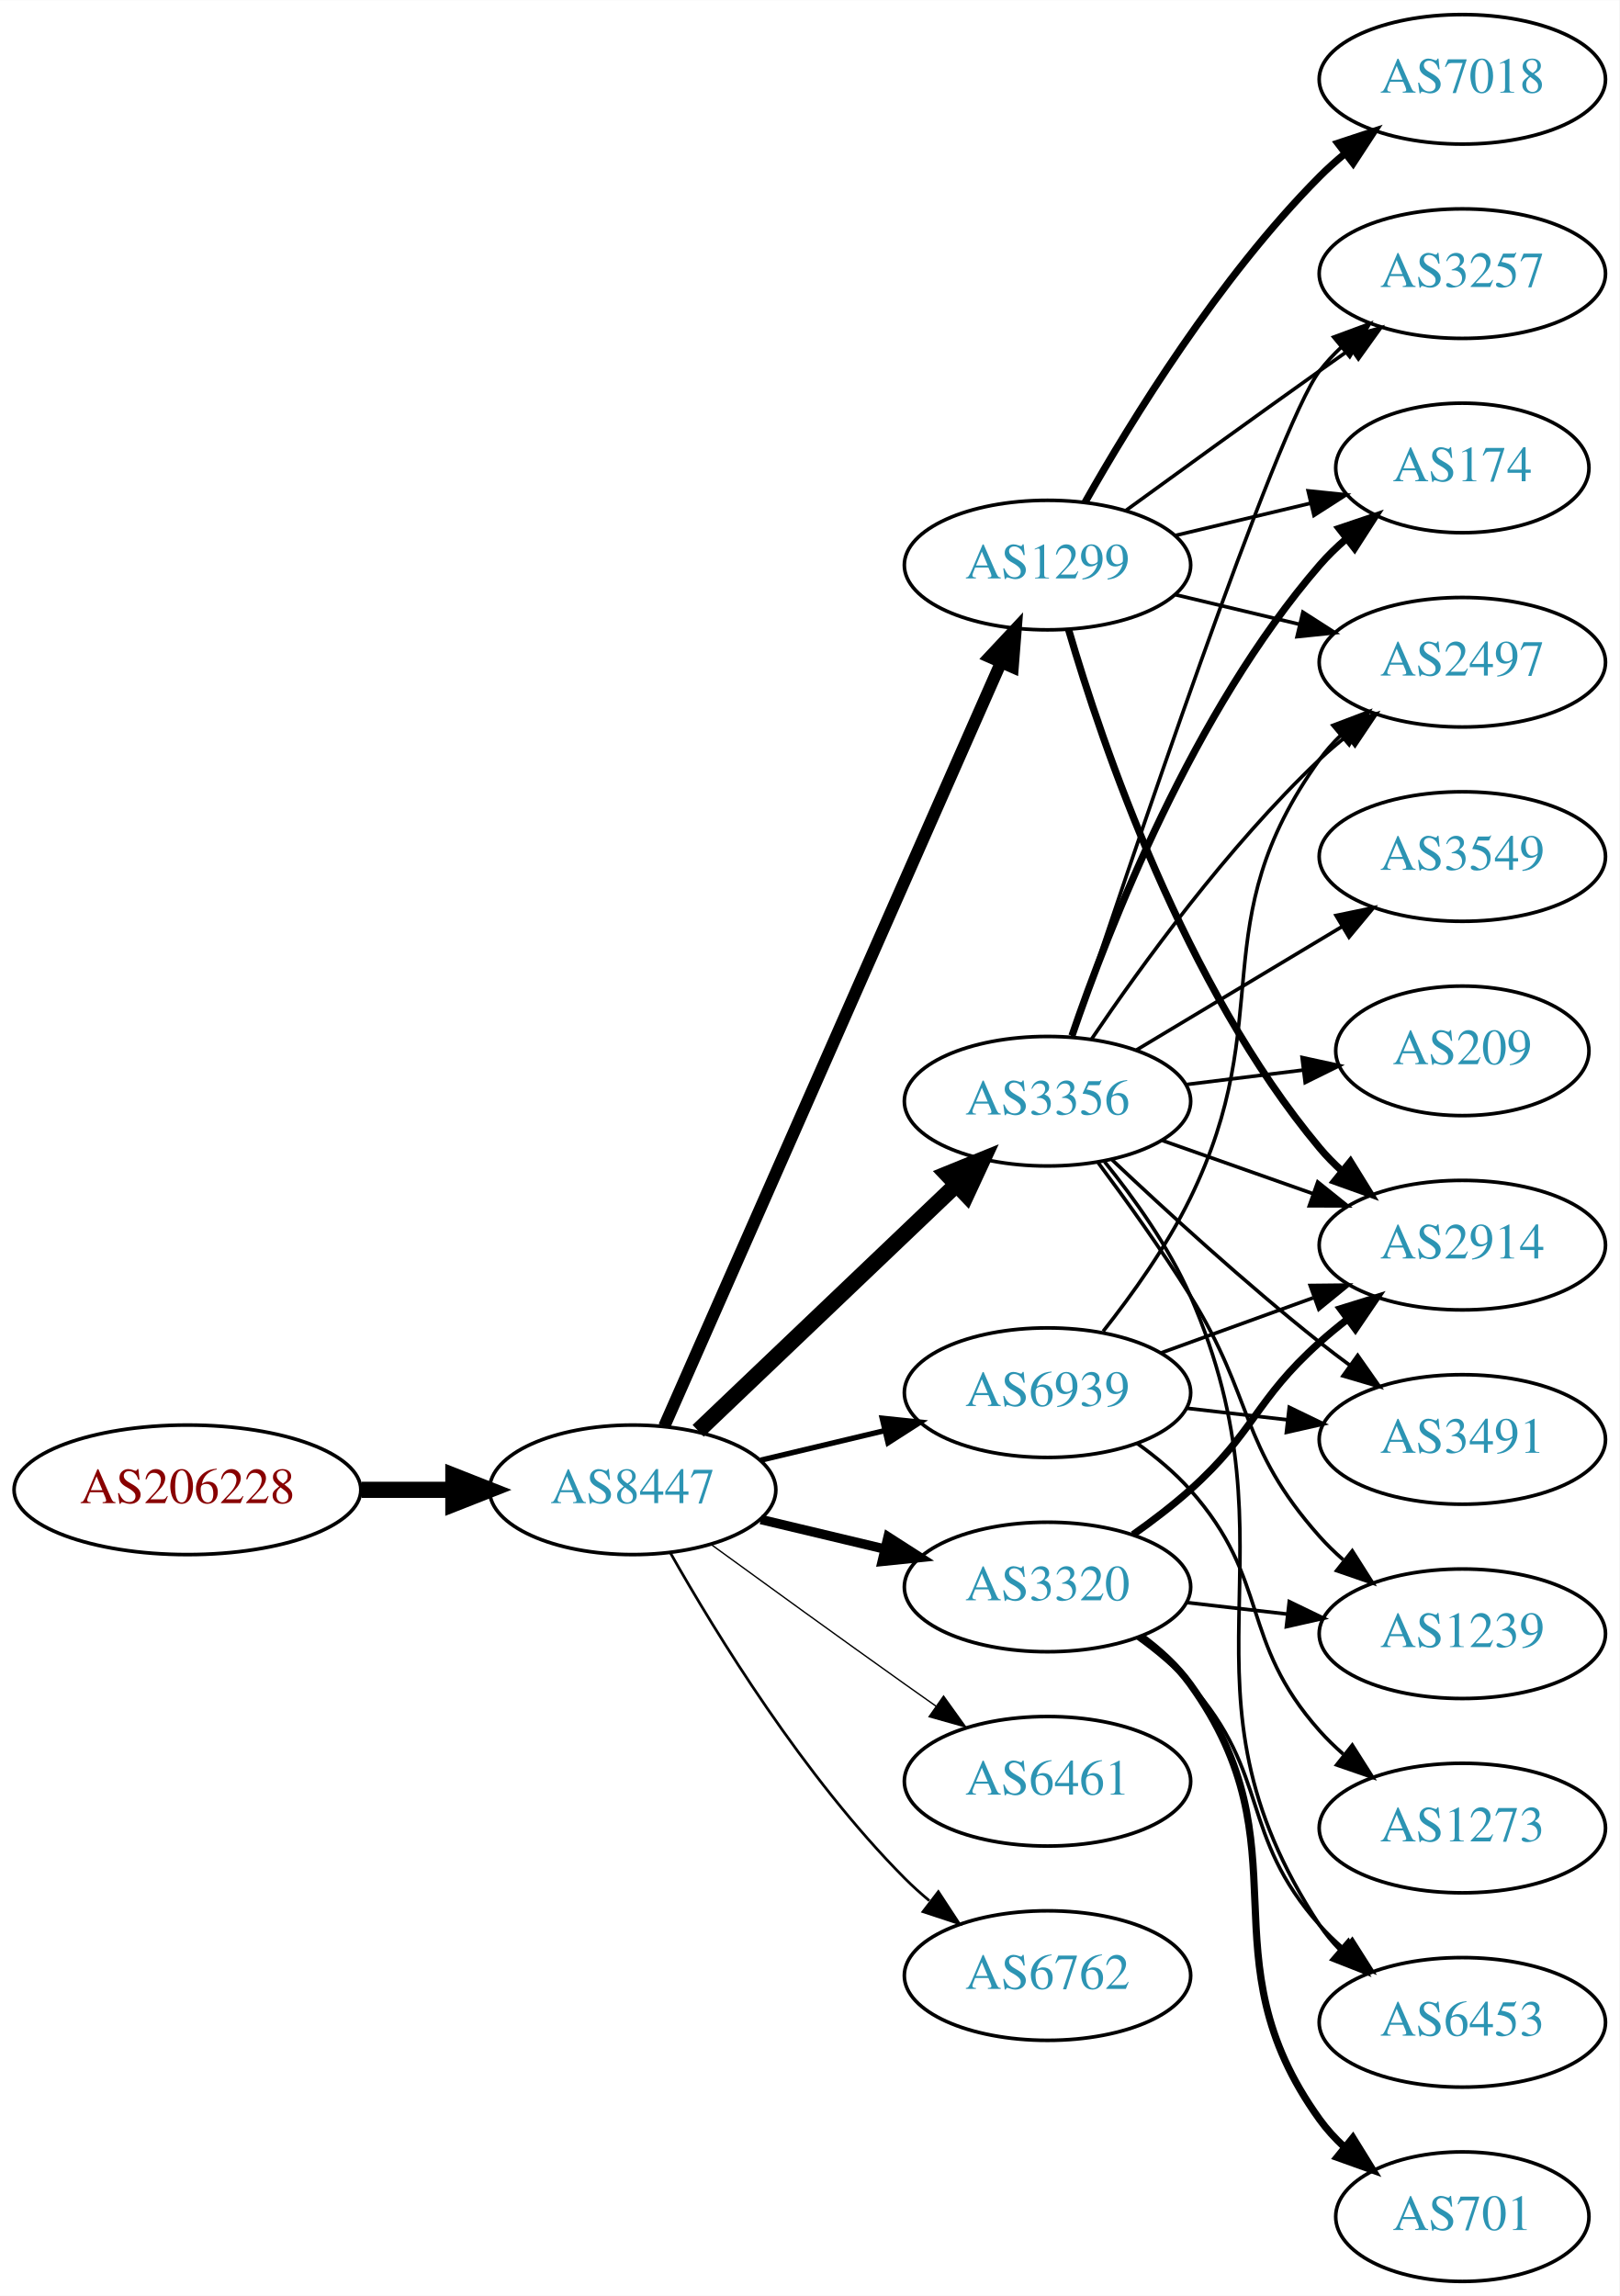
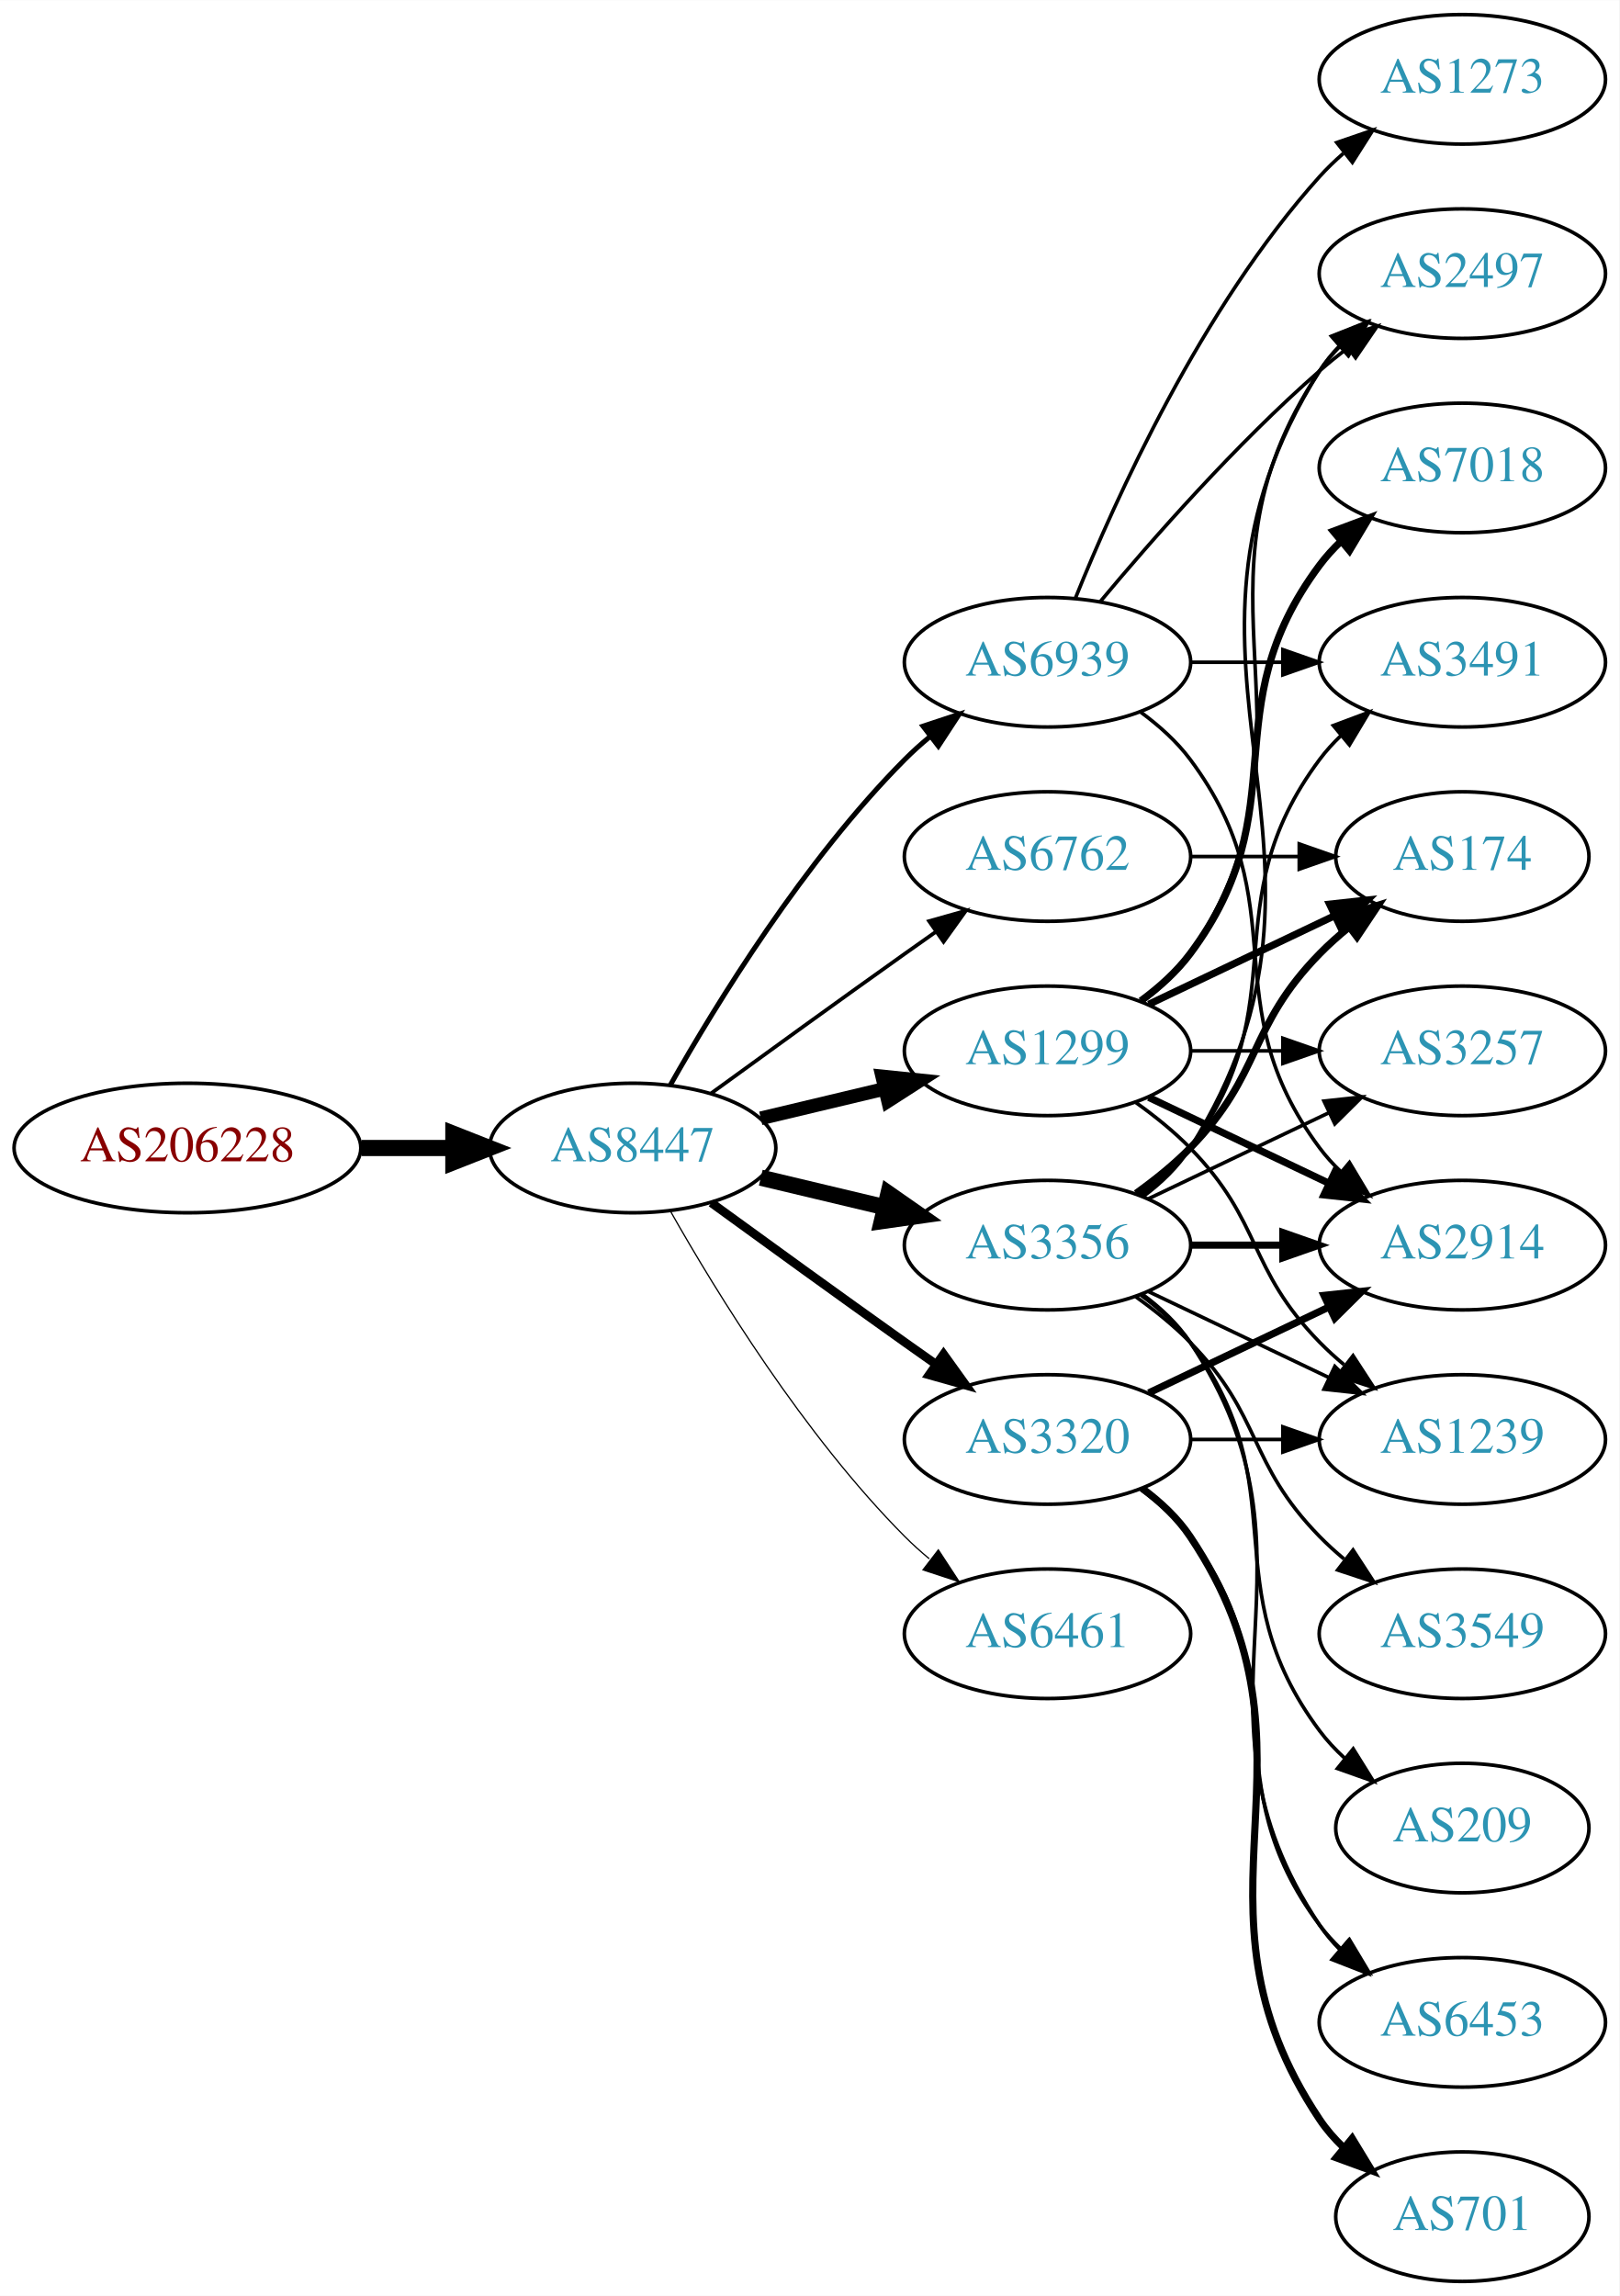
<svg xmlns="http://www.w3.org/2000/svg" xmlns:xlink="http://www.w3.org/1999/xlink" width="450pt" height="638pt" viewBox="0.00 0.00 450.07 638.00">
  <g id="graph0" class="graph" transform="scale(1 1) rotate(0) translate(4 634)">
    <polygon fill="white" stroke="none" points="-4,4 -4,-634 446.07,-634 446.07,4 -4,4" />
    <g id="node1" class="node">
      <g id="a_node1">
        <a xlink:href="/asn/206228" xlink:title="AS206228 ~ Andritz AG [AT]">
-           <ellipse fill="#ffffff" stroke="black" cx="48.096" cy="-220" rx="48.192" ry="18" />
-           <text text-anchor="middle" x="48.096" y="-216.3" font-family="Times,serif" font-size="14.00" fill="#880000">AS206228</text>
+           <ellipse fill="#ffffff" stroke="black" cx="48.096" cy="-315" rx="48.192" ry="18" />
+           <text text-anchor="middle" x="48.096" y="-311.3" font-family="Times,serif" font-size="14.00" fill="#880000">AS206228</text>
        </a>
      </g>
    </g>
    <g id="node2" class="node">
      <g id="a_node2">
        <a xlink:href="/asn/8447" xlink:title="AS8447 ~ A1 Telekom Austria AG [AT]">
-           <ellipse fill="#ffffff" stroke="black" cx="171.838" cy="-220" rx="39.794" ry="18" />
-           <text text-anchor="middle" x="171.838" y="-216.3" font-family="Times,serif" font-size="14.00" fill="#2c94b3">AS8447</text>
+           <ellipse fill="#ffffff" stroke="black" cx="171.838" cy="-315" rx="39.794" ry="18" />
+           <text text-anchor="middle" x="171.838" y="-311.3" font-family="Times,serif" font-size="14.00" fill="#2c94b3">AS8447</text>
        </a>
      </g>
    </g>
    <g id="edge1" class="edge">
-       <path fill="none" stroke="black" stroke-width="4.5" d="M96.513,-220C104.867,-220 113.577,-220 121.969,-220" />
-       <polygon fill="black" stroke="black" stroke-width="4.5" points="122.004,-223.938 132.004,-220 122.004,-216.063 122.004,-223.938" />
+       <path fill="none" stroke="black" stroke-width="4.5" d="M96.513,-315C104.867,-315 113.577,-315 121.969,-315" />
+       <polygon fill="black" stroke="black" stroke-width="4.5" points="122.004,-318.938 132.004,-315 122.004,-311.063 122.004,-318.938" />
    </g>
    <g id="node3" class="node">
      <g id="a_node3">
        <a xlink:href="/asn/3356" xlink:title="AS3356 ~ Level 3 Parent, LLC [US]">
-           <ellipse fill="#ffffff" stroke="black" cx="287.131" cy="-328" rx="39.794" ry="18" />
-           <text text-anchor="middle" x="287.131" y="-324.3" font-family="Times,serif" font-size="14.00" fill="#2c94b3">AS3356</text>
+           <ellipse fill="#ffffff" stroke="black" cx="287.131" cy="-288" rx="39.794" ry="18" />
+           <text text-anchor="middle" x="287.131" y="-284.3" font-family="Times,serif" font-size="14.00" fill="#2c94b3">AS3356</text>
        </a>
      </g>
    </g>
    <g id="edge2" class="edge">
-       <path fill="none" stroke="black" stroke-width="4.5" d="M190.045,-236.403C209.12,-254.587 240.04,-284.063 261.638,-304.651" />
-       <polygon fill="black" stroke="black" stroke-width="4.5" points="259.178,-307.747 269.133,-311.797 264.612,-302.047 259.178,-307.747" />
+       <path fill="none" stroke="black" stroke-width="4.5" d="M207.445,-306.752C218.316,-304.162 230.471,-301.265 241.913,-298.538" />
+       <polygon fill="black" stroke="black" stroke-width="4.5" points="242.921,-302.346 251.736,-296.197 241.095,-294.685 242.921,-302.346" />
    </g>
    <g id="node4" class="node">
      <g id="a_node4">
        <a xlink:href="/asn/1299" xlink:title="AS1299 ~ Telia Carrier [EU]">
-           <ellipse fill="#ffffff" stroke="black" cx="287.131" cy="-477" rx="39.794" ry="18" />
-           <text text-anchor="middle" x="287.131" y="-473.3" font-family="Times,serif" font-size="14.00" fill="#2c94b3">AS1299</text>
+           <ellipse fill="#ffffff" stroke="black" cx="287.131" cy="-342" rx="39.794" ry="18" />
+           <text text-anchor="middle" x="287.131" y="-338.3" font-family="Times,serif" font-size="14.00" fill="#2c94b3">AS1299</text>
        </a>
      </g>
    </g>
    <g id="edge3" class="edge">
-       <path fill="none" stroke="black" stroke-width="3.375" d="M180.625,-237.665C200.069,-281.772 250.854,-396.976 274.145,-449.809" />
-       <polygon fill="black" stroke="black" stroke-width="3.375" points="271.053,-451.473 278.289,-459.212 277.458,-448.65 271.053,-451.473" />
+       <path fill="none" stroke="black" stroke-width="3.808" d="M207.445,-323.248C218.316,-325.838 230.471,-328.735 241.913,-331.462" />
+       <polygon fill="black" stroke="black" stroke-width="3.808" points="241.197,-334.889 251.736,-333.803 242.819,-328.08 241.197,-334.889" />
    </g>
    <g id="node5" class="node">
      <g id="a_node5">
        <a xlink:href="/asn/3320" xlink:title="AS3320 ~ DTAG [DE]">
-           <ellipse fill="#ffffff" stroke="black" cx="287.131" cy="-193" rx="39.794" ry="18" />
-           <text text-anchor="middle" x="287.131" y="-189.3" font-family="Times,serif" font-size="14.00" fill="#2c94b3">AS3320</text>
+           <ellipse fill="#ffffff" stroke="black" cx="287.131" cy="-234" rx="39.794" ry="18" />
+           <text text-anchor="middle" x="287.131" y="-230.3" font-family="Times,serif" font-size="14.00" fill="#2c94b3">AS3320</text>
        </a>
      </g>
    </g>
    <g id="edge4" class="edge">
-       <path fill="none" stroke="black" stroke-width="2.625" d="M207.445,-211.752C218.316,-209.162 230.471,-206.265 241.913,-203.538" />
-       <polygon fill="black" stroke="black" stroke-width="2.625" points="242.819,-206.92 251.736,-201.197 241.197,-200.111 242.819,-206.92" />
+       <path fill="none" stroke="black" stroke-width="2.423" d="M193.686,-299.778C208.62,-288.909 229.234,-273.975 247.484,-261 250.305,-258.995 253.248,-256.915 256.196,-254.841" />
+       <polygon fill="black" stroke="black" stroke-width="2.423" points="258.242,-257.681 264.421,-249.074 254.223,-251.95 258.242,-257.681" />
    </g>
    <g id="node6" class="node">
      <g id="a_node6">
        <a xlink:href="/asn/6461" xlink:title="AS6461 ~ Zayo Bandwidth [US]">
-           <ellipse fill="#ffffff" stroke="black" cx="287.131" cy="-139" rx="39.794" ry="18" />
-           <text text-anchor="middle" x="287.131" y="-135.3" font-family="Times,serif" font-size="14.00" fill="#2c94b3">AS6461</text>
+           <ellipse fill="#ffffff" stroke="black" cx="287.131" cy="-180" rx="39.794" ry="18" />
+           <text text-anchor="middle" x="287.131" y="-176.3" font-family="Times,serif" font-size="14.00" fill="#2c94b3">AS6461</text>
        </a>
      </g>
    </g>
    <g id="edge5" class="edge">
-       <path fill="none" stroke="black" stroke-width="0.375" d="M193.686,-204.778C208.62,-193.909 229.234,-178.975 247.484,-166 250.305,-163.995 253.248,-161.915 256.196,-159.841" />
-       <polygon fill="black" stroke="black" stroke-width="0.375" points="258.242,-162.681 264.421,-154.074 254.223,-156.95 258.242,-162.681" />
+       <path fill="none" stroke="black" stroke-width="0.346" d="M182.298,-297.51C195.08,-274.904 219.512,-235.114 247.484,-207 249.595,-204.879 251.891,-202.812 254.277,-200.829" />
+       <polygon fill="black" stroke="black" stroke-width="0.346" points="256.792,-203.31 262.592,-194.444 252.529,-197.758 256.792,-203.31" />
    </g>
    <g id="node7" class="node">
      <g id="a_node7">
        <a xlink:href="/asn/6762" xlink:title="AS6762 ~ TELECOM ITALIA SPARKLE S.p.A. [IT]">
-           <ellipse fill="#ffffff" stroke="black" cx="287.131" cy="-85" rx="39.794" ry="18" />
-           <text text-anchor="middle" x="287.131" y="-81.3" font-family="Times,serif" font-size="14.00" fill="#2c94b3">AS6762</text>
+           <ellipse fill="#ffffff" stroke="black" cx="287.131" cy="-396" rx="39.794" ry="18" />
+           <text text-anchor="middle" x="287.131" y="-392.3" font-family="Times,serif" font-size="14.00" fill="#2c94b3">AS6762</text>
        </a>
      </g>
    </g>
    <g id="edge6" class="edge">
-       <path fill="none" stroke="black" stroke-width="0.75" d="M182.298,-202.51C195.08,-179.904 219.512,-140.114 247.484,-112 249.595,-109.879 251.891,-107.812 254.277,-105.829" />
-       <polygon fill="black" stroke="black" stroke-width="0.75" points="256.792,-108.31 262.592,-99.444 252.529,-102.758 256.792,-108.31" />
+       <path fill="none" stroke="black" stroke-width="1.038" d="M193.686,-330.222C208.62,-341.091 229.234,-356.025 247.484,-369 250.305,-371.005 253.248,-373.085 256.196,-375.159" />
+       <polygon fill="black" stroke="black" stroke-width="1.038" points="254.223,-378.05 264.421,-380.926 258.242,-372.319 254.223,-378.05" />
    </g>
    <g id="node8" class="node">
      <g id="a_node8">
        <a xlink:href="/asn/6939" xlink:title="AS6939 ~ Hurricane Electric LLC [US]">
-           <ellipse fill="#ffffff" stroke="black" cx="287.131" cy="-247" rx="39.794" ry="18" />
-           <text text-anchor="middle" x="287.131" y="-243.3" font-family="Times,serif" font-size="14.00" fill="#2c94b3">AS6939</text>
+           <ellipse fill="#ffffff" stroke="black" cx="287.131" cy="-450" rx="39.794" ry="18" />
+           <text text-anchor="middle" x="287.131" y="-446.3" font-family="Times,serif" font-size="14.00" fill="#2c94b3">AS6939</text>
        </a>
      </g>
    </g>
    <g id="edge7" class="edge">
-       <path fill="none" stroke="black" stroke-width="1.5" d="M207.445,-228.248C218.316,-230.838 230.471,-233.735 241.913,-236.462" />
-       <polygon fill="black" stroke="black" stroke-width="1.5" points="241.197,-239.889 251.736,-238.803 242.819,-233.08 241.197,-239.889" />
+       <path fill="none" stroke="black" stroke-width="1.385" d="M182.298,-332.49C195.08,-355.096 219.512,-394.886 247.484,-423 249.595,-425.121 251.891,-427.188 254.277,-429.171" />
+       <polygon fill="black" stroke="black" stroke-width="1.385" points="252.529,-432.242 262.592,-435.556 256.792,-426.69 252.529,-432.242" />
    </g>
    <g id="node9" class="node">
      <g id="a_node9">
+         <a xlink:href="/asn/3491" xlink:title="AS3491 ~ PCCW Global, Inc. [US]">
+           <ellipse fill="#ffffff" stroke="black" cx="402.424" cy="-450" rx="39.794" ry="18" />
+           <text text-anchor="middle" x="402.424" y="-446.3" font-family="Times,serif" font-size="14.00" fill="#2c94b3">AS3491</text>
+         </a>
+       </g>
+     </g>
+     <g id="edge8" class="edge">
+       <path fill="none" stroke="black" d="M313.062,-301.882C318.138,-305.611 323.056,-310.016 326.777,-315 357.049,-355.542 332.506,-382.458 362.777,-423 364.522,-425.336 366.529,-427.545 368.693,-429.617" />
+       <polygon fill="black" stroke="black" points="366.57,-432.405 376.493,-436.118 371.052,-427.027 366.57,-432.405" />
+     </g>
+     <g id="node10" class="node">
+       <g id="a_node10">
        <a xlink:href="/asn/174" xlink:title="AS174 ~ Cogent Communications [US]">
-           <ellipse fill="#ffffff" stroke="black" cx="402.424" cy="-504" rx="35.194" ry="18" />
-           <text text-anchor="middle" x="402.424" y="-500.3" font-family="Times,serif" font-size="14.00" fill="#2c94b3">AS174</text>
-         </a>
-       </g>
-     </g>
-     <g id="edge14" class="edge">
-       <path fill="none" stroke="black" stroke-width="2" d="M293.929,-346.196C304.128,-376.077 327.589,-436.284 362.777,-477 364.972,-479.539 367.454,-481.957 370.077,-484.228" />
-       <polygon fill="black" stroke="black" stroke-width="2" points="368.177,-487.185 378.215,-490.573 372.481,-481.664 368.177,-487.185" />
+           <ellipse fill="#ffffff" stroke="black" cx="402.424" cy="-396" rx="35.194" ry="18" />
+           <text text-anchor="middle" x="402.424" y="-392.3" font-family="Times,serif" font-size="14.00" fill="#2c94b3">AS174</text>
+         </a>
+       </g>
+     </g>
+     <g id="edge9" class="edge">
+       <path fill="none" stroke="black" stroke-width="2" d="M311.725,-302.389C316.981,-306.148 322.313,-310.437 326.777,-315 346.95,-335.617 342.605,-348.383 362.777,-369 365.257,-371.534 368.003,-373.983 370.856,-376.304" />
+       <polygon fill="black" stroke="black" stroke-width="2" points="368.947,-379.248 379.041,-382.468 373.158,-373.657 368.947,-379.248" />
    </g>
    <g id="node11" class="node">
      <g id="a_node11">
-         <a xlink:href="/asn/2497" xlink:title="AS2497 ~ Internet Initiative Japan Inc. [JP]">
-           <ellipse fill="#ffffff" stroke="black" cx="402.424" cy="-450" rx="39.794" ry="18" />
-           <text text-anchor="middle" x="402.424" y="-446.3" font-family="Times,serif" font-size="14.00" fill="#2c94b3">AS2497</text>
-         </a>
-       </g>
-     </g>
-     <g id="edge20" class="edge">
-       <path fill="none" stroke="black" d="M299.451,-345.378C313.025,-365.444 337.17,-398.792 362.777,-423 365.156,-425.249 367.736,-427.454 370.394,-429.575" />
-       <polygon fill="black" stroke="black" points="368.387,-432.444 378.488,-435.64 372.584,-426.843 368.387,-432.444" />
+         <a xlink:href="/asn/1239" xlink:title="AS1239 ~ Sprint [US]">
+           <ellipse fill="#ffffff" stroke="black" cx="402.424" cy="-234" rx="39.794" ry="18" />
+           <text text-anchor="middle" x="402.424" y="-230.3" font-family="Times,serif" font-size="14.00" fill="#2c94b3">AS1239</text>
+         </a>
+       </g>
+     </g>
+     <g id="edge10" class="edge">
+       <path fill="none" stroke="black" d="M315.267,-275.066C330.261,-267.919 349.082,-258.948 365.306,-251.215" />
+       <polygon fill="black" stroke="black" points="366.988,-254.291 374.509,-246.829 363.976,-247.972 366.988,-254.291" />
    </g>
    <g id="node12" class="node">
      <g id="a_node12">
+         <a xlink:href="/asn/3257" xlink:title="AS3257 ~ GTT [DE]">
+           <ellipse fill="#ffffff" stroke="black" cx="402.424" cy="-342" rx="39.794" ry="18" />
+           <text text-anchor="middle" x="402.424" y="-338.3" font-family="Times,serif" font-size="14.00" fill="#2c94b3">AS3257</text>
+         </a>
+       </g>
+     </g>
+     <g id="edge11" class="edge">
+       <path fill="none" stroke="black" d="M315.267,-300.934C330.261,-308.081 349.082,-317.052 365.306,-324.785" />
+       <polygon fill="black" stroke="black" points="363.976,-328.028 374.509,-329.171 366.988,-321.709 363.976,-328.028" />
+     </g>
+     <g id="node13" class="node">
+       <g id="a_node13">
+         <a xlink:href="/asn/6453" xlink:title="AS6453 ~ TATA COMMUNICATIONS (AMERICA) INC [US]">
+           <ellipse fill="#ffffff" stroke="black" cx="402.424" cy="-72" rx="39.794" ry="18" />
+           <text text-anchor="middle" x="402.424" y="-68.3" font-family="Times,serif" font-size="14.00" fill="#2c94b3">AS6453</text>
+         </a>
+       </g>
+     </g>
+     <g id="edge12" class="edge">
+       <path fill="none" stroke="black" d="M313.45,-274.393C318.506,-270.649 323.318,-266.169 326.777,-261 367.802,-199.706 321.753,-160.294 362.777,-99 364.399,-96.577 366.318,-94.305 368.42,-92.19" />
+       <polygon fill="black" stroke="black" points="370.787,-94.771 376.105,-85.607 366.233,-89.454 370.787,-94.771" />
+     </g>
+     <g id="node14" class="node">
+       <g id="a_node14">
+         <a xlink:href="/asn/3549" xlink:title="AS3549 ~ Level 3 Parent, LLC [US]">
+           <ellipse fill="#ffffff" stroke="black" cx="402.424" cy="-180" rx="39.794" ry="18" />
+           <text text-anchor="middle" x="402.424" y="-176.3" font-family="Times,serif" font-size="14.00" fill="#2c94b3">AS3549</text>
+         </a>
+       </g>
+     </g>
+     <g id="edge13" class="edge">
+       <path fill="none" stroke="black" d="M311.725,-273.611C316.981,-269.852 322.313,-265.563 326.777,-261 346.95,-240.383 342.605,-227.617 362.777,-207 364.87,-204.861 367.154,-202.782 369.53,-200.79" />
+       <polygon fill="black" stroke="black" points="372.049,-203.268 377.83,-194.389 367.774,-197.725 372.049,-203.268" />
+     </g>
+     <g id="node15" class="node">
+       <g id="a_node15">
        <a xlink:href="/asn/2914" xlink:title="AS2914 ~ NTT America, Inc. [US]">
          <ellipse fill="#ffffff" stroke="black" cx="402.424" cy="-288" rx="39.794" ry="18" />
          <text text-anchor="middle" x="402.424" y="-284.3" font-family="Times,serif" font-size="14.00" fill="#2c94b3">AS2914</text>
        </a>
      </g>
    </g>
-     <g id="edge15" class="edge">
-       <path fill="none" stroke="black" d="M319.089,-317.07C331.952,-312.528 347.058,-307.195 360.795,-302.345" />
-       <polygon fill="black" stroke="black" points="362.239,-305.547 370.504,-298.917 359.909,-298.946 362.239,-305.547" />
-     </g>
-     <g id="node13" class="node">
-       <g id="a_node13">
-         <a xlink:href="/asn/3257" xlink:title="AS3257 ~ GTT [DE]">
-           <ellipse fill="#ffffff" stroke="black" cx="402.424" cy="-558" rx="39.794" ry="18" />
-           <text text-anchor="middle" x="402.424" y="-554.3" font-family="Times,serif" font-size="14.00" fill="#2c94b3">AS3257</text>
-         </a>
-       </g>
-     </g>
-     <g id="edge18" class="edge">
-       <path fill="none" stroke="black" d="M293.984,-345.773C309.43,-392.382 350.914,-515.609 362.777,-531 364.557,-533.309 366.591,-535.499 368.772,-537.557" />
-       <polygon fill="black" stroke="black" points="366.668,-540.359 376.606,-544.033 371.128,-534.964 366.668,-540.359" />
-     </g>
-     <g id="node14" class="node">
-       <g id="a_node14">
-         <a xlink:href="/asn/6453" xlink:title="AS6453 ~ TATA COMMUNICATIONS (AMERICA) INC [US]">
-           <ellipse fill="#ffffff" stroke="black" cx="402.424" cy="-72" rx="39.794" ry="18" />
-           <text text-anchor="middle" x="402.424" y="-68.3" font-family="Times,serif" font-size="14.00" fill="#2c94b3">AS6453</text>
-         </a>
-       </g>
-     </g>
-     <g id="edge13" class="edge">
-       <path fill="none" stroke="black" d="M303.022,-311.141C311.206,-301.022 320.868,-287.522 326.777,-274 358.577,-201.239 319.132,-165.336 362.777,-99 364.38,-96.564 366.285,-94.283 368.377,-92.162" />
-       <polygon fill="black" stroke="black" points="370.745,-94.741 376.044,-85.567 366.181,-89.434 370.745,-94.741" />
-     </g>
-     <g id="node15" class="node">
-       <g id="a_node15">
-         <a xlink:href="/asn/3491" xlink:title="AS3491 ~ PCCW Global, Inc. [US]">
-           <ellipse fill="#ffffff" stroke="black" cx="402.424" cy="-234" rx="39.794" ry="18" />
-           <text text-anchor="middle" x="402.424" y="-230.3" font-family="Times,serif" font-size="14.00" fill="#2c94b3">AS3491</text>
-         </a>
-       </g>
-     </g>
-     <g id="edge16" class="edge">
-       <path fill="none" stroke="black" d="M305.106,-311.68C319.908,-297.716 342.177,-277.342 362.777,-261 365.489,-258.849 368.358,-256.672 371.26,-254.537" />
-       <polygon fill="black" stroke="black" points="373.335,-257.356 379.42,-248.683 369.254,-251.669 373.335,-257.356" />
+     <g id="edge14" class="edge">
+       <path fill="none" stroke="black" stroke-width="2" d="M326.803,-288C335.006,-288 343.77,-288 352.302,-288" />
+       <polygon fill="black" stroke="black" stroke-width="2" points="352.541,-291.5 362.541,-288 352.541,-284.5 352.541,-291.5" />
    </g>
    <g id="node16" class="node">
      <g id="a_node16">
-         <a xlink:href="/asn/3549" xlink:title="AS3549 ~ Level 3 Parent, LLC [US]">
-           <ellipse fill="#ffffff" stroke="black" cx="402.424" cy="-396" rx="39.794" ry="18" />
-           <text text-anchor="middle" x="402.424" y="-392.3" font-family="Times,serif" font-size="14.00" fill="#2c94b3">AS3549</text>
-         </a>
-       </g>
-     </g>
-     <g id="edge17" class="edge">
-       <path fill="none" stroke="black" d="M311.881,-342.255C328.497,-352.229 350.894,-365.671 369.13,-376.617" />
-       <polygon fill="black" stroke="black" points="367.33,-379.618 377.705,-381.764 370.932,-373.616 367.33,-379.618" />
+         <a xlink:href="/asn/2497" xlink:title="AS2497 ~ Internet Initiative Japan Inc. [JP]">
+           <ellipse fill="#ffffff" stroke="black" cx="402.424" cy="-558" rx="39.794" ry="18" />
+           <text text-anchor="middle" x="402.424" y="-554.3" font-family="Times,serif" font-size="14.00" fill="#2c94b3">AS2497</text>
+         </a>
+       </g>
+     </g>
+     <g id="edge15" class="edge">
+       <path fill="none" stroke="black" d="M313.657,-301.472C318.702,-305.223 323.457,-309.74 326.777,-315 378.727,-397.3 310.828,-448.7 362.777,-531 364.334,-533.466 366.205,-535.768 368.274,-537.905" />
+       <polygon fill="black" stroke="black" points="366.053,-540.611 375.898,-544.528 370.644,-535.327 366.053,-540.611" />
    </g>
    <g id="node17" class="node">
      <g id="a_node17">
-         <a xlink:href="/asn/1239" xlink:title="AS1239 ~ Sprint [US]">
-           <ellipse fill="#ffffff" stroke="black" cx="402.424" cy="-180" rx="39.794" ry="18" />
-           <text text-anchor="middle" x="402.424" y="-176.3" font-family="Times,serif" font-size="14.00" fill="#2c94b3">AS1239</text>
-         </a>
-       </g>
+         <a xlink:href="/asn/209" xlink:title="AS209 ~ CenturyLink Communications, LLC [US]">
+           <ellipse fill="#ffffff" stroke="black" cx="402.424" cy="-126" rx="35.194" ry="18" />
+           <text text-anchor="middle" x="402.424" y="-122.3" font-family="Times,serif" font-size="14.00" fill="#2c94b3">AS209</text>
+         </a>
+       </g>
+     </g>
+     <g id="edge16" class="edge">
+       <path fill="none" stroke="black" d="M313.062,-274.118C318.138,-270.389 323.056,-265.984 326.777,-261 357.049,-220.458 332.506,-193.542 362.777,-153 364.785,-150.311 367.141,-147.791 369.682,-145.454" />
+       <polygon fill="black" stroke="black" points="372.097,-148.004 377.698,-139.011 367.711,-142.548 372.097,-148.004" />
+     </g>
+     <g id="edge22" class="edge">
+       <path fill="none" stroke="black" stroke-width="2" d="M315.267,-354.934C330.699,-362.29 350.185,-371.577 366.72,-379.459" />
+       <polygon fill="black" stroke="black" stroke-width="2" points="365.529,-382.768 376.062,-383.911 368.54,-376.449 365.529,-382.768" />
+     </g>
+     <g id="edge21" class="edge">
+       <path fill="none" stroke="black" d="M311.725,-327.611C316.981,-323.852 322.313,-319.563 326.777,-315 346.95,-294.383 342.605,-281.617 362.777,-261 364.87,-258.861 367.154,-256.782 369.53,-254.79" />
+       <polygon fill="black" stroke="black" points="372.049,-257.268 377.83,-248.389 367.774,-251.725 372.049,-257.268" />
+     </g>
+     <g id="edge20" class="edge">
+       <path fill="none" stroke="black" d="M326.803,-342C335.006,-342 343.77,-342 352.302,-342" />
+       <polygon fill="black" stroke="black" points="352.541,-345.5 362.541,-342 352.541,-338.5 352.541,-345.5" />
+     </g>
+     <g id="edge17" class="edge">
+       <path fill="none" stroke="black" stroke-width="2" d="M315.267,-329.066C330.261,-321.919 349.082,-312.948 365.306,-305.215" />
+       <polygon fill="black" stroke="black" stroke-width="2" points="366.988,-308.291 374.509,-300.829 363.976,-301.972 366.988,-308.291" />
    </g>
    <g id="edge19" class="edge">
-       <path fill="none" stroke="black" d="M301.242,-310.878C309.011,-300.447 318.853,-286.721 326.777,-274 344.651,-245.308 340.31,-232.257 362.777,-207 364.766,-204.764 366.976,-202.616 369.301,-200.577" />
-       <polygon fill="black" stroke="black" points="371.834,-203.036 377.508,-194.09 367.493,-197.545 371.834,-203.036" />
+       <path fill="none" stroke="black" d="M313.45,-355.607C318.506,-359.351 323.318,-363.831 326.777,-369 367.802,-430.294 321.753,-469.706 362.777,-531 364.399,-533.423 366.318,-535.695 368.42,-537.81" />
+       <polygon fill="black" stroke="black" points="366.233,-540.546 376.105,-544.393 370.787,-535.229 366.233,-540.546" />
    </g>
    <g id="node18" class="node">
      <g id="a_node18">
-         <a xlink:href="/asn/209" xlink:title="AS209 ~ CenturyLink Communications, LLC [US]">
-           <ellipse fill="#ffffff" stroke="black" cx="402.424" cy="-342" rx="35.194" ry="18" />
-           <text text-anchor="middle" x="402.424" y="-338.3" font-family="Times,serif" font-size="14.00" fill="#2c94b3">AS209</text>
-         </a>
-       </g>
-     </g>
-     <g id="edge21" class="edge">
-       <path fill="none" stroke="black" d="M325.541,-332.623C335.994,-333.915 347.438,-335.329 358.196,-336.658" />
-       <polygon fill="black" stroke="black" points="357.893,-340.147 368.247,-337.9 358.751,-333.2 357.893,-340.147" />
-     </g>
-     <g id="edge8" class="edge">
-       <path fill="none" stroke="black" d="M322.738,-485.248C334.533,-488.058 347.837,-491.229 360.105,-494.153" />
-       <polygon fill="black" stroke="black" points="359.571,-497.624 370.11,-496.537 361.194,-490.814 359.571,-497.624" />
-     </g>
-     <g id="node10" class="node">
-       <g id="a_node10">
        <a xlink:href="/asn/7018" xlink:title="AS7018 ~ AT&amp;T Services, Inc. [US]">
-           <ellipse fill="#ffffff" stroke="black" cx="402.424" cy="-612" rx="39.794" ry="18" />
-           <text text-anchor="middle" x="402.424" y="-608.3" font-family="Times,serif" font-size="14.00" fill="#2c94b3">AS7018</text>
-         </a>
-       </g>
-     </g>
-     <g id="edge9" class="edge">
-       <path fill="none" stroke="black" stroke-width="2" d="M297.591,-494.49C310.373,-517.096 334.805,-556.886 362.777,-585 364.888,-587.121 367.184,-589.188 369.57,-591.171" />
-       <polygon fill="black" stroke="black" stroke-width="2" points="367.822,-594.242 377.885,-597.556 372.085,-588.69 367.822,-594.242" />
-     </g>
-     <g id="edge10" class="edge">
-       <path fill="none" stroke="black" d="M322.738,-468.752C333.609,-466.162 345.764,-463.265 357.206,-460.538" />
-       <polygon fill="black" stroke="black" points="358.112,-463.92 367.029,-458.197 356.49,-457.111 358.112,-463.92" />
-     </g>
-     <g id="edge11" class="edge">
-       <path fill="none" stroke="black" stroke-width="2" d="M293.005,-458.998C302.319,-427.156 325.136,-360.019 362.777,-315 364.648,-312.763 366.746,-310.626 368.972,-308.604" />
-       <polygon fill="black" stroke="black" stroke-width="2" points="371.319,-311.207 376.891,-302.196 366.916,-305.766 371.319,-311.207" />
-     </g>
-     <g id="edge12" class="edge">
-       <path fill="none" stroke="black" d="M308.979,-492.222C323.913,-503.091 344.527,-518.025 362.777,-531 365.598,-533.005 368.541,-535.085 371.489,-537.159" />
-       <polygon fill="black" stroke="black" points="369.516,-540.05 379.714,-542.926 373.535,-534.319 369.516,-540.05" />
+           <ellipse fill="#ffffff" stroke="black" cx="402.424" cy="-504" rx="39.794" ry="18" />
+           <text text-anchor="middle" x="402.424" y="-500.3" font-family="Times,serif" font-size="14.00" fill="#2c94b3">AS7018</text>
+         </a>
+       </g>
+     </g>
+     <g id="edge18" class="edge">
+       <path fill="none" stroke="black" stroke-width="2" d="M313.062,-355.882C318.138,-359.611 323.056,-364.016 326.777,-369 357.049,-409.542 332.506,-436.458 362.777,-477 364.522,-479.336 366.529,-481.545 368.693,-483.617" />
+       <polygon fill="black" stroke="black" stroke-width="2" points="366.57,-486.405 376.493,-490.118 371.052,-481.027 366.57,-486.405" />
+     </g>
+     <g id="edge25" class="edge">
+       <path fill="none" stroke="black" d="M326.803,-234C335.006,-234 343.77,-234 352.302,-234" />
+       <polygon fill="black" stroke="black" points="352.541,-237.5 362.541,-234 352.541,-230.5 352.541,-237.5" />
+     </g>
+     <g id="edge26" class="edge">
+       <path fill="none" stroke="black" d="M313.062,-220.118C318.138,-216.389 323.056,-211.984 326.777,-207 357.049,-166.458 332.506,-139.542 362.777,-99 364.522,-96.664 366.529,-94.455 368.693,-92.383" />
+       <polygon fill="black" stroke="black" points="371.052,-94.973 376.493,-85.882 366.57,-89.595 371.052,-94.973" />
    </g>
    <g id="edge23" class="edge">
-       <path fill="none" stroke="black" stroke-width="2" d="M310.896,-207.546C316.295,-211.359 321.898,-215.633 326.777,-220 344.847,-236.172 344.708,-244.828 362.777,-261 365.217,-263.183 367.838,-265.344 370.523,-267.435" />
-       <polygon fill="black" stroke="black" stroke-width="2" points="368.539,-270.32 378.659,-273.454 372.702,-264.693 368.539,-270.32" />
-     </g>
-     <g id="edge25" class="edge">
-       <path fill="none" stroke="black" d="M312.046,-178.91C317.289,-175.14 322.534,-170.77 326.777,-166 349.245,-140.743 340.31,-124.257 362.777,-99 364.766,-96.764 366.976,-94.616 369.301,-92.577" />
-       <polygon fill="black" stroke="black" points="371.834,-95.037 377.508,-86.09 367.493,-89.545 371.834,-95.037" />
-     </g>
-     <g id="edge24" class="edge">
-       <path fill="none" stroke="black" d="M325.856,-188.671C334.837,-187.641 344.536,-186.528 353.893,-185.454" />
-       <polygon fill="black" stroke="black" points="354.328,-188.927 363.864,-184.31 353.53,-181.973 354.328,-188.927" />
+       <path fill="none" stroke="black" stroke-width="2" d="M315.267,-246.934C330.261,-254.081 349.082,-263.052 365.306,-270.785" />
+       <polygon fill="black" stroke="black" stroke-width="2" points="363.976,-274.028 374.509,-275.171 366.988,-267.709 363.976,-274.028" />
    </g>
    <g id="node19" class="node">
      <g id="a_node19">
        <a xlink:href="/asn/701" xlink:title="AS701 ~ UUNET [US]">
          <ellipse fill="#ffffff" stroke="black" cx="402.424" cy="-18" rx="35.194" ry="18" />
          <text text-anchor="middle" x="402.424" y="-14.3" font-family="Times,serif" font-size="14.00" fill="#2c94b3">AS701</text>
        </a>
      </g>
    </g>
-     <g id="edge22" class="edge">
-       <path fill="none" stroke="black" stroke-width="2" d="M313.183,-179.207C318.253,-175.473 323.137,-171.044 326.777,-166 359.609,-120.502 329.945,-90.498 362.777,-45 364.741,-42.279 367.067,-39.737 369.589,-37.386" />
-       <polygon fill="black" stroke="black" stroke-width="2" points="372.005,-39.933 377.576,-30.921 367.601,-34.492 372.005,-39.933" />
+     <g id="edge24" class="edge">
+       <path fill="none" stroke="black" stroke-width="2" d="M313.45,-220.393C318.506,-216.649 323.318,-212.169 326.777,-207 367.802,-145.706 321.753,-106.294 362.777,-45 364.644,-42.211 366.904,-39.623 369.383,-37.243" />
+       <polygon fill="black" stroke="black" stroke-width="2" points="371.801,-39.786 377.306,-30.734 367.358,-34.378 371.801,-39.786" />
+     </g>
+     <g id="edge31" class="edge">
+       <path fill="none" stroke="black" d="M326.803,-396C336.508,-396 346.999,-396 356.962,-396" />
+       <polygon fill="black" stroke="black" points="357.098,-399.5 367.098,-396 357.098,-392.5 357.098,-399.5" />
+     </g>
+     <g id="edge30" class="edge">
+       <path fill="none" stroke="black" d="M326.803,-450C335.006,-450 343.77,-450 352.302,-450" />
+       <polygon fill="black" stroke="black" points="352.541,-453.5 362.541,-450 352.541,-446.5 352.541,-453.5" />
    </g>
    <g id="edge28" class="edge">
-       <path fill="none" stroke="black" d="M302.6,-264.054C310.643,-274.239 320.305,-287.739 326.777,-301 351.574,-351.805 329.747,-377.119 362.777,-423 364.481,-425.366 366.459,-427.597 368.602,-429.684" />
-       <polygon fill="black" stroke="black" points="366.458,-432.454 376.364,-436.213 370.964,-427.098 366.458,-432.454" />
-     </g>
-     <g id="edge26" class="edge">
-       <path fill="none" stroke="black" d="M318.79,-258.095C331.762,-262.79 347.055,-268.324 360.936,-273.348" />
-       <polygon fill="black" stroke="black" points="360.146,-276.784 370.741,-276.896 362.529,-270.202 360.146,-276.784" />
-     </g>
-     <g id="edge29" class="edge">
-       <path fill="none" stroke="black" d="M325.856,-242.671C334.837,-241.641 344.536,-240.528 353.893,-239.454" />
-       <polygon fill="black" stroke="black" points="354.328,-242.927 363.864,-238.31 353.53,-235.973 354.328,-242.927" />
+       <path fill="none" stroke="black" d="M313.062,-436.118C318.138,-432.389 323.056,-427.984 326.777,-423 357.049,-382.458 332.506,-355.542 362.777,-315 364.522,-312.664 366.529,-310.455 368.693,-308.383" />
+       <polygon fill="black" stroke="black" points="371.052,-310.973 376.493,-301.882 366.57,-305.595 371.052,-310.973" />
+     </g>
+     <g id="edge27" class="edge">
+       <path fill="none" stroke="black" d="M301.761,-466.817C316.044,-483.929 339.59,-510.745 362.777,-531 365.243,-533.154 367.882,-535.294 370.579,-537.372" />
+       <polygon fill="black" stroke="black" points="368.604,-540.264 378.733,-543.37 372.752,-534.625 368.604,-540.264" />
    </g>
    <g id="node20" class="node">
      <g id="a_node20">
        <a xlink:href="/asn/1273" xlink:title="AS1273 ~ Vodafone Group PLC [EU]">
-           <ellipse fill="#ffffff" stroke="black" cx="402.424" cy="-126" rx="39.794" ry="18" />
-           <text text-anchor="middle" x="402.424" y="-122.3" font-family="Times,serif" font-size="14.00" fill="#2c94b3">AS1273</text>
-         </a>
-       </g>
-     </g>
-     <g id="edge27" class="edge">
-       <path fill="none" stroke="black" d="M312.046,-232.91C317.289,-229.14 322.534,-224.77 326.777,-220 349.245,-194.743 340.31,-178.257 362.777,-153 364.766,-150.764 366.976,-148.616 369.301,-146.577" />
-       <polygon fill="black" stroke="black" points="371.834,-149.036 377.508,-140.09 367.493,-143.545 371.834,-149.036" />
+           <ellipse fill="#ffffff" stroke="black" cx="402.424" cy="-612" rx="39.794" ry="18" />
+           <text text-anchor="middle" x="402.424" y="-608.3" font-family="Times,serif" font-size="14.00" fill="#2c94b3">AS1273</text>
+         </a>
+       </g>
+     </g>
+     <g id="edge29" class="edge">
+       <path fill="none" stroke="black" d="M294.879,-467.787C305.93,-495.243 329.983,-548.578 362.777,-585 364.78,-587.224 366.999,-589.363 369.331,-591.397" />
+       <polygon fill="black" stroke="black" points="367.529,-594.433 377.55,-597.873 371.862,-588.935 367.529,-594.433" />
    </g>
  </g>
</svg>
